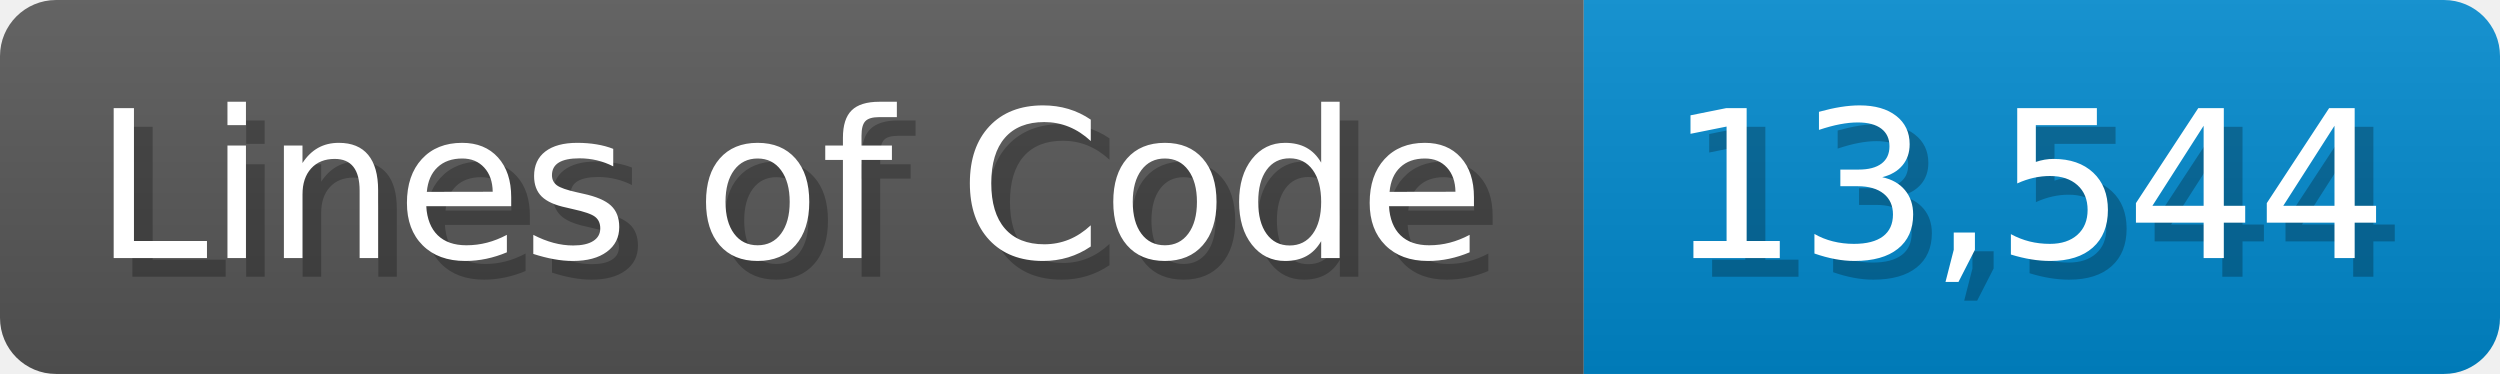
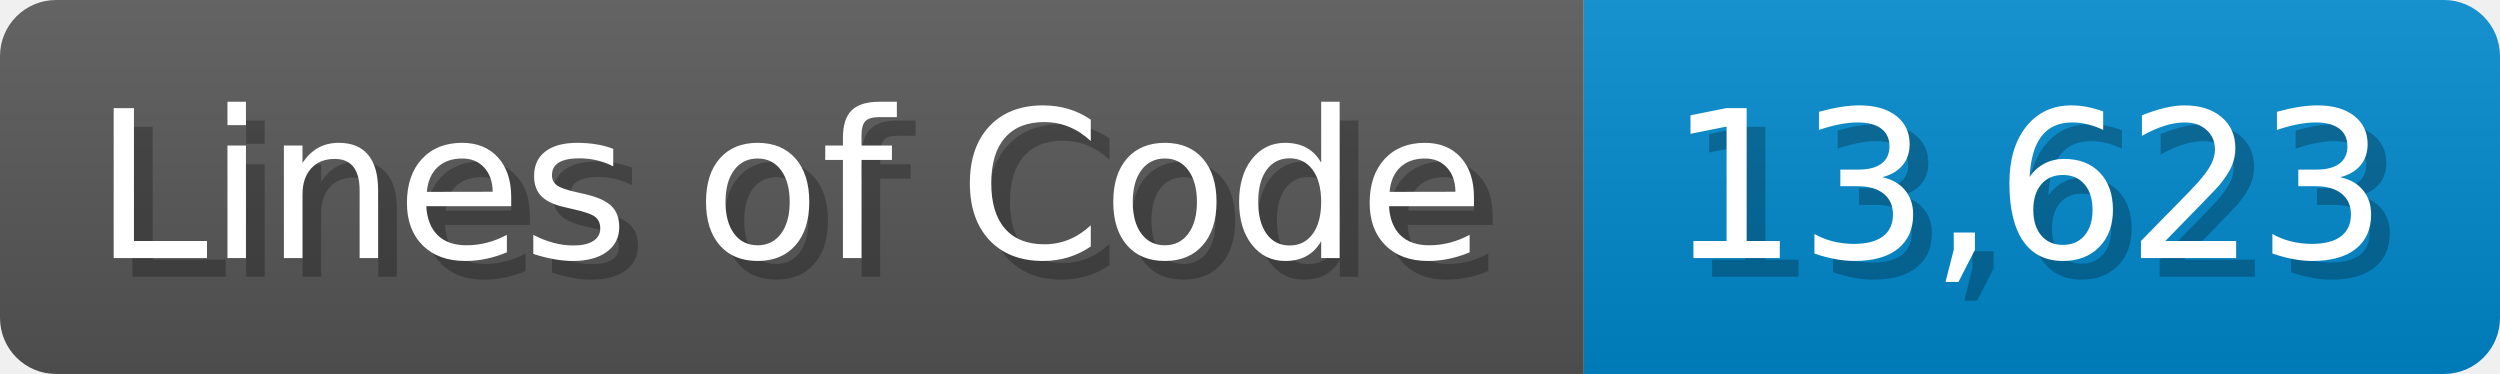
<svg xmlns="http://www.w3.org/2000/svg" width="133.7" height="20" viewBox="0 0 1337 200">
  <linearGradient id="a" x2="0" y2="100%">
    <stop offset="0" stop-opacity=".1" stop-color="#EEE" />
    <stop offset="1" stop-opacity=".1" />
  </linearGradient>
  <mask id="m">
    <rect width="1337" height="200" rx="30" fill="#FFF" />
  </mask>
  <g mask="url(#m)">
    <rect width="847" height="200" fill="#555" />
    <rect width="490" height="200" fill="#08C" x="847" />
    <rect width="1337" height="200" fill="url(#a)" />
  </g>
  <g fill="#fff" text-anchor="start" font-family="Verdana,DejaVu Sans,sans-serif" font-size="110">
    <text x="60" y="148" textLength="747" fill="#000" opacity="0.25">Lines of Code</text>
    <text x="50" y="138" textLength="747">Lines of Code</text>
-     <text x="902" y="148" textLength="390" fill="#000" opacity="0.25">13,544</text>
-     <text x="892" y="138" textLength="390">13,544</text>
+     <text x="902" y="148" textLength="390" fill="#000" opacity="0.25">13,623</text>
+     <text x="892" y="138" textLength="390">13,623</text>
  </g>
</svg>
